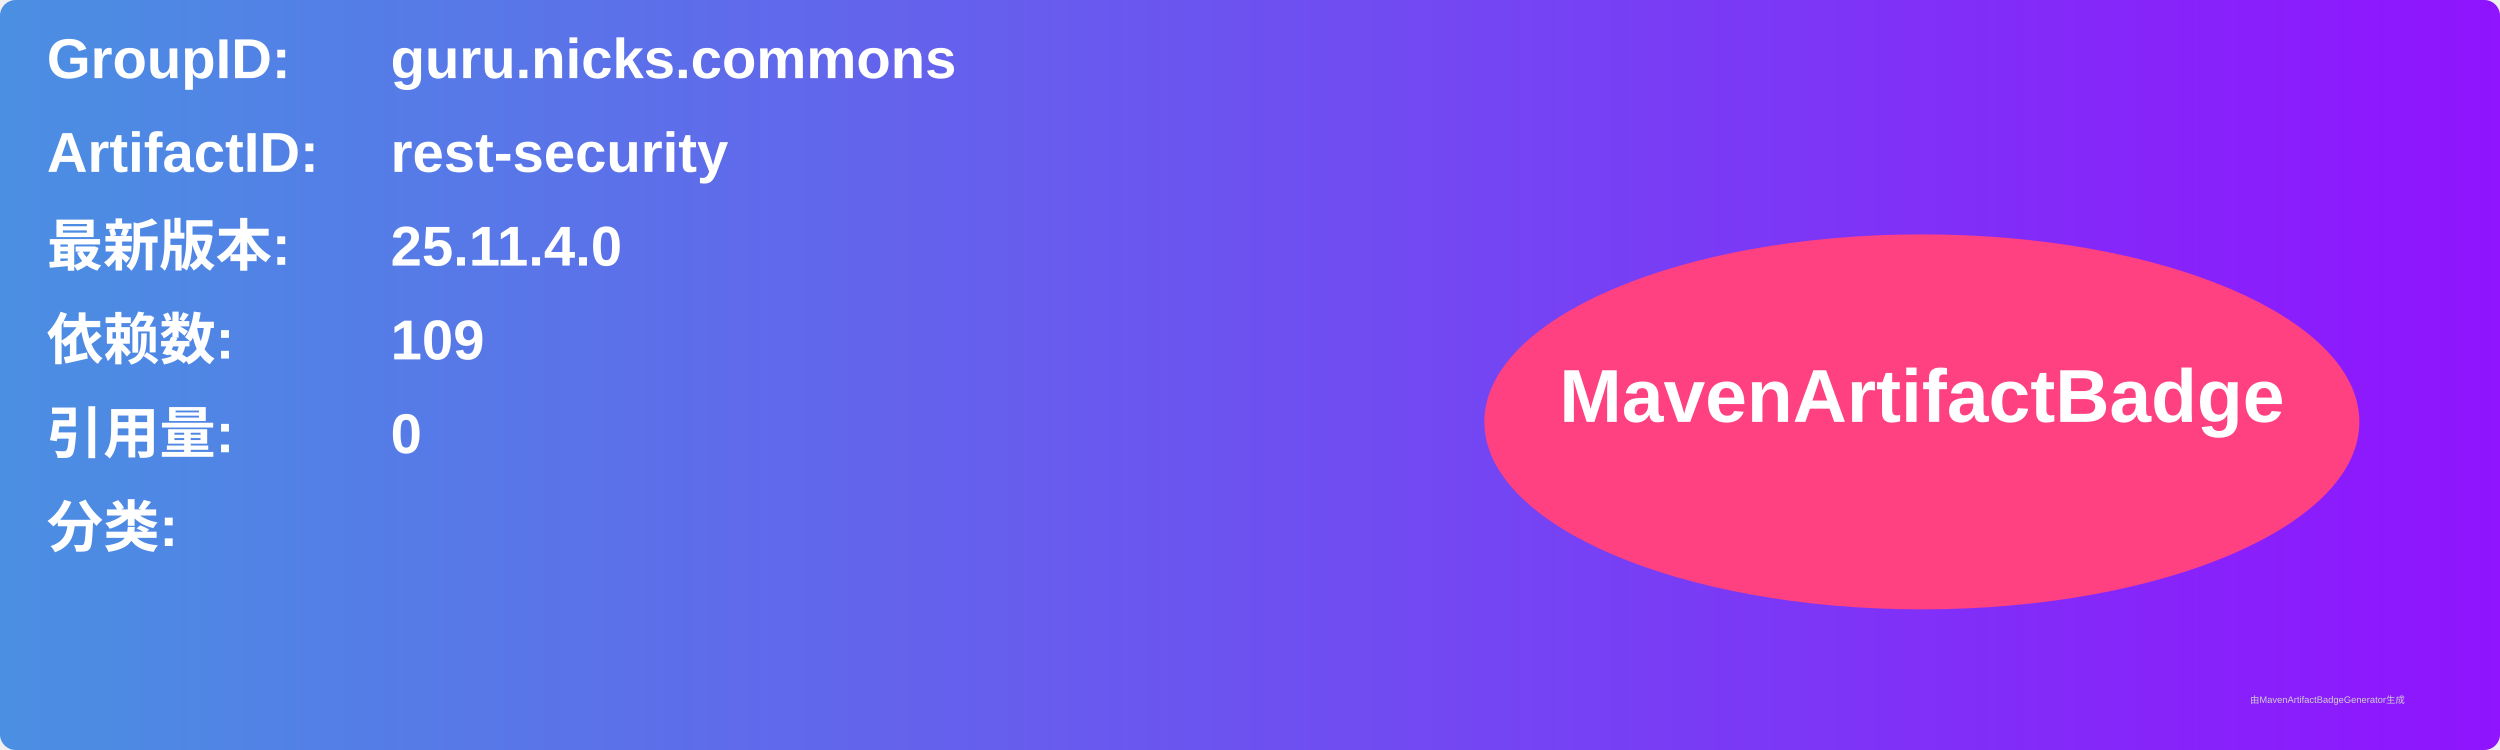
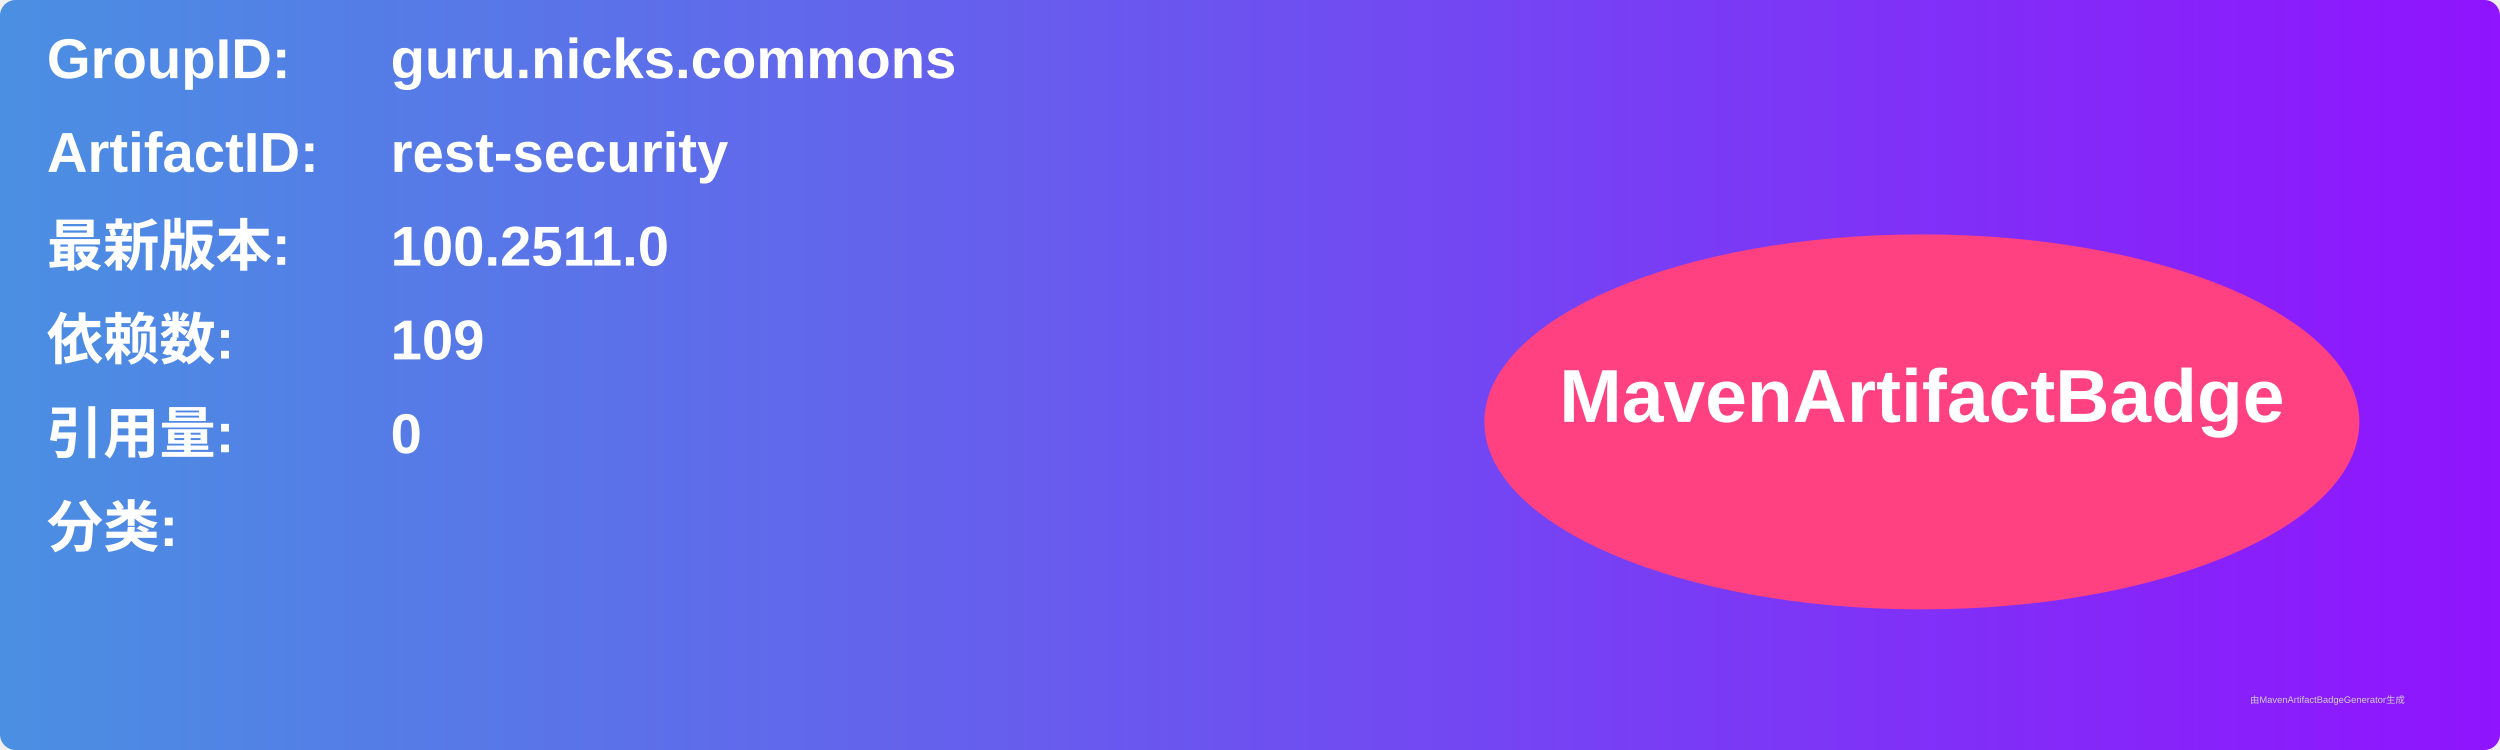
<svg xmlns="http://www.w3.org/2000/svg" width="800" height="240" viewBox="0 0 800 240">
  <linearGradient id="grad" x1="0%" y1="0%" x2="100%" y2="0%">
    <stop offset="0%" stop-color="#4a90e2" />
    <stop offset="100%" stop-color="#9013fe" />
  </linearGradient>
  <rect width="100%" height="100%" rx="5" ry="5" fill="url(#grad)" />
  <g transform="translate(15, 15)">
    <text x="0" y="10" font-family="Arial" font-size="18" fill="white" font-weight="bold" width="260">GroupID:</text>
    <text x="110" y="10" font-family="Arial" font-size="18" fill="white" font-weight="bold" width="460">guru.nicks.commons</text>
    <text x="0" y="40" font-family="Arial" font-size="18" fill="white" font-weight="bold" width="260">ArtifactID:</text>
    <text x="110" y="40" font-family="Arial" font-size="18" fill="white" font-weight="bold" width="460">rest-security</text>
    <text x="0" y="70" font-family="Arial" font-size="18" fill="white" font-weight="bold">最新版本:</text>
    <text x="110" y="70" font-family="Arial" font-size="18" fill="white" font-weight="bold">
-       <tspan font-weight="bold">25.11.4.0</tspan>
+       <tspan font-weight="bold">100.2511.0</tspan>
    </text>
    <text x="0" y="100" font-family="Arial" font-size="18" fill="white" font-weight="bold">依赖数: </text>
    <text x="110" y="100" font-family="Arial" font-size="18" fill="white">
      <tspan font-weight="bold">109</tspan>
    </text>
    <text x="0" y="130" font-family="Arial" font-size="18" fill="white" font-weight="bold">引用量: </text>
    <text x="110" y="130" font-family="Arial" font-size="18" fill="white">
      <tspan font-weight="bold">0</tspan>
    </text>
    <text x="0" y="160" font-family="Arial" font-size="18" fill="white" font-weight="bold">分类:</text>
    <text x="10" y="190" font-family="Arial" font-size="10" fill="white">
      <tspan font-weight="bold" />
    </text>
    <ellipse cx="600" cy="120" rx="140" ry="60" fill="#ff4081" />
    <text x="600" y="120" text-anchor="middle" font-family="Arial" font-size="24" fill="white" font-weight="bold">MavenArtifactBadge</text>
  </g>
  <text x="720" y="225" font-family="Arial" font-size="3" fill="#d0d0d0">由MavenArtifactBadgeGenerator生成</text>
</svg>
